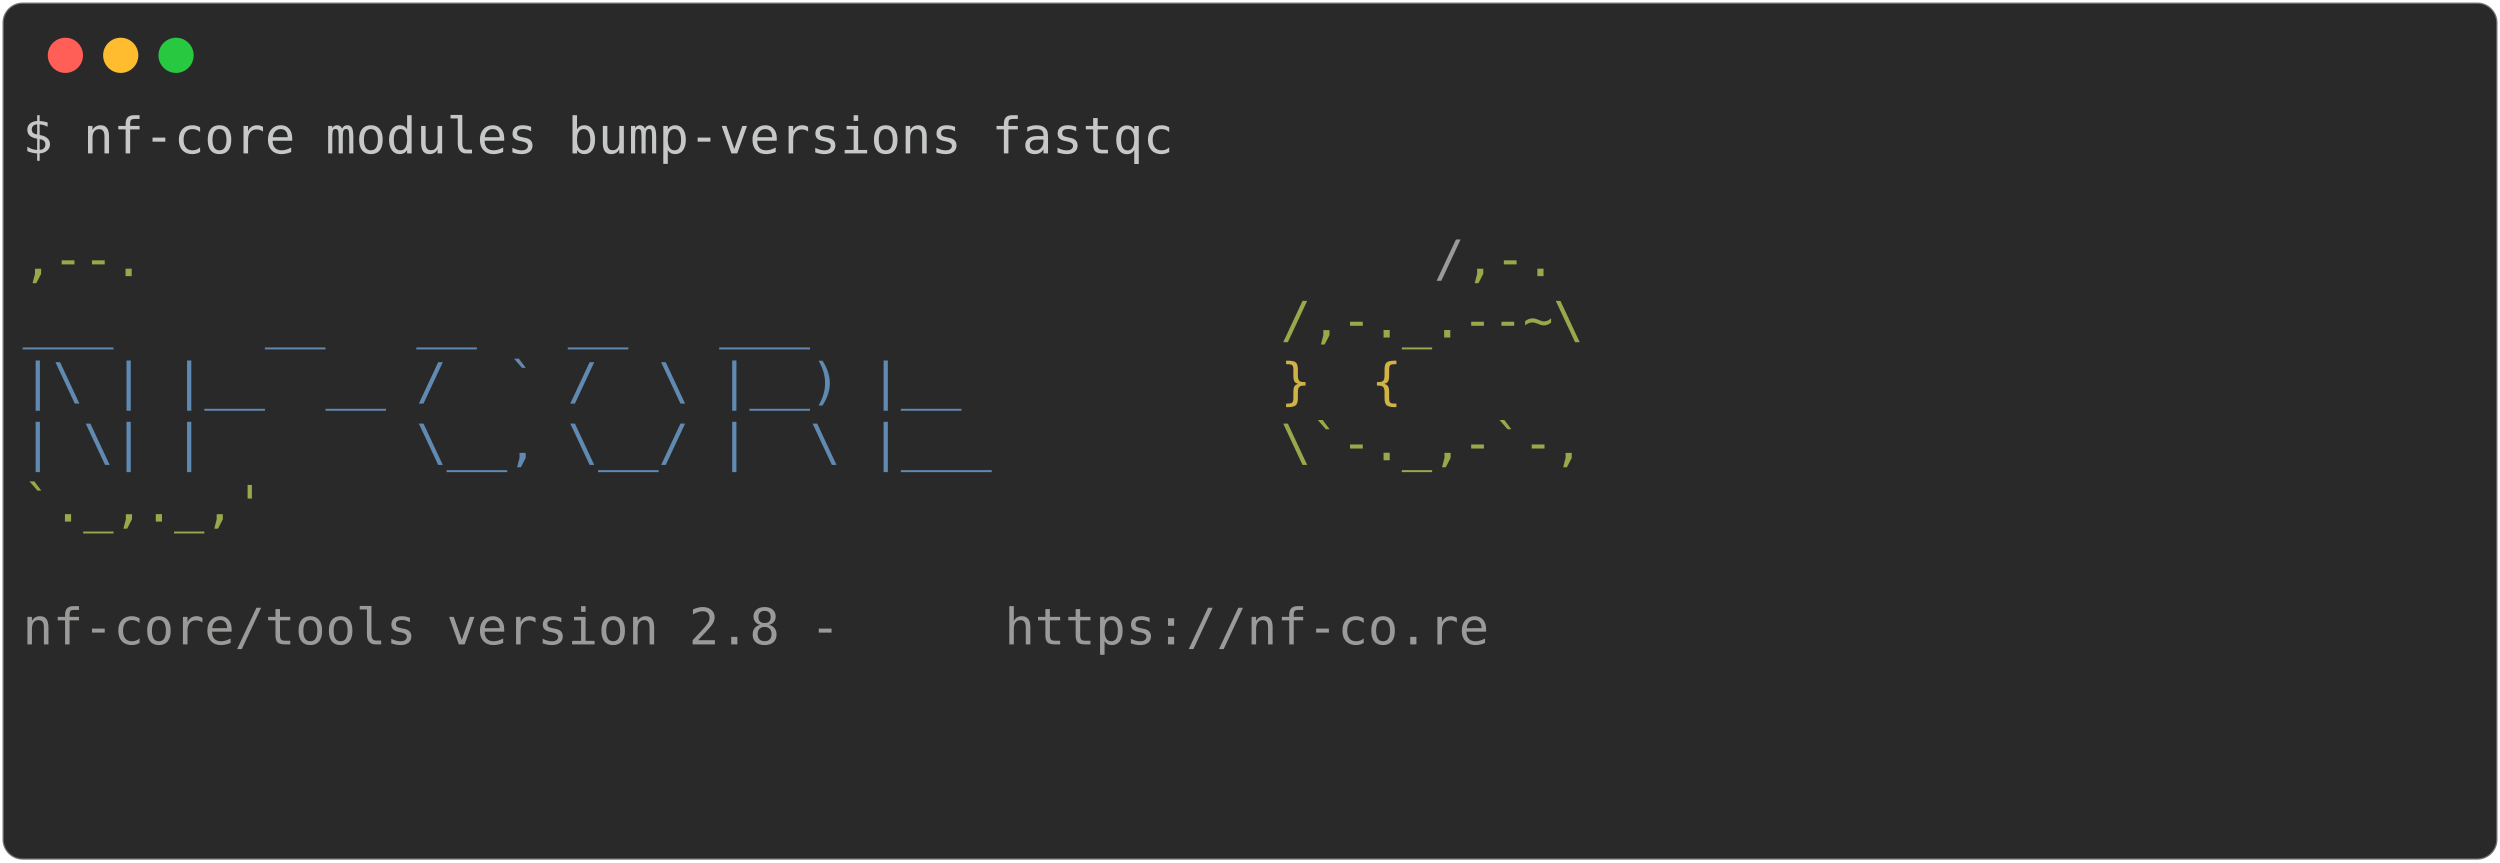
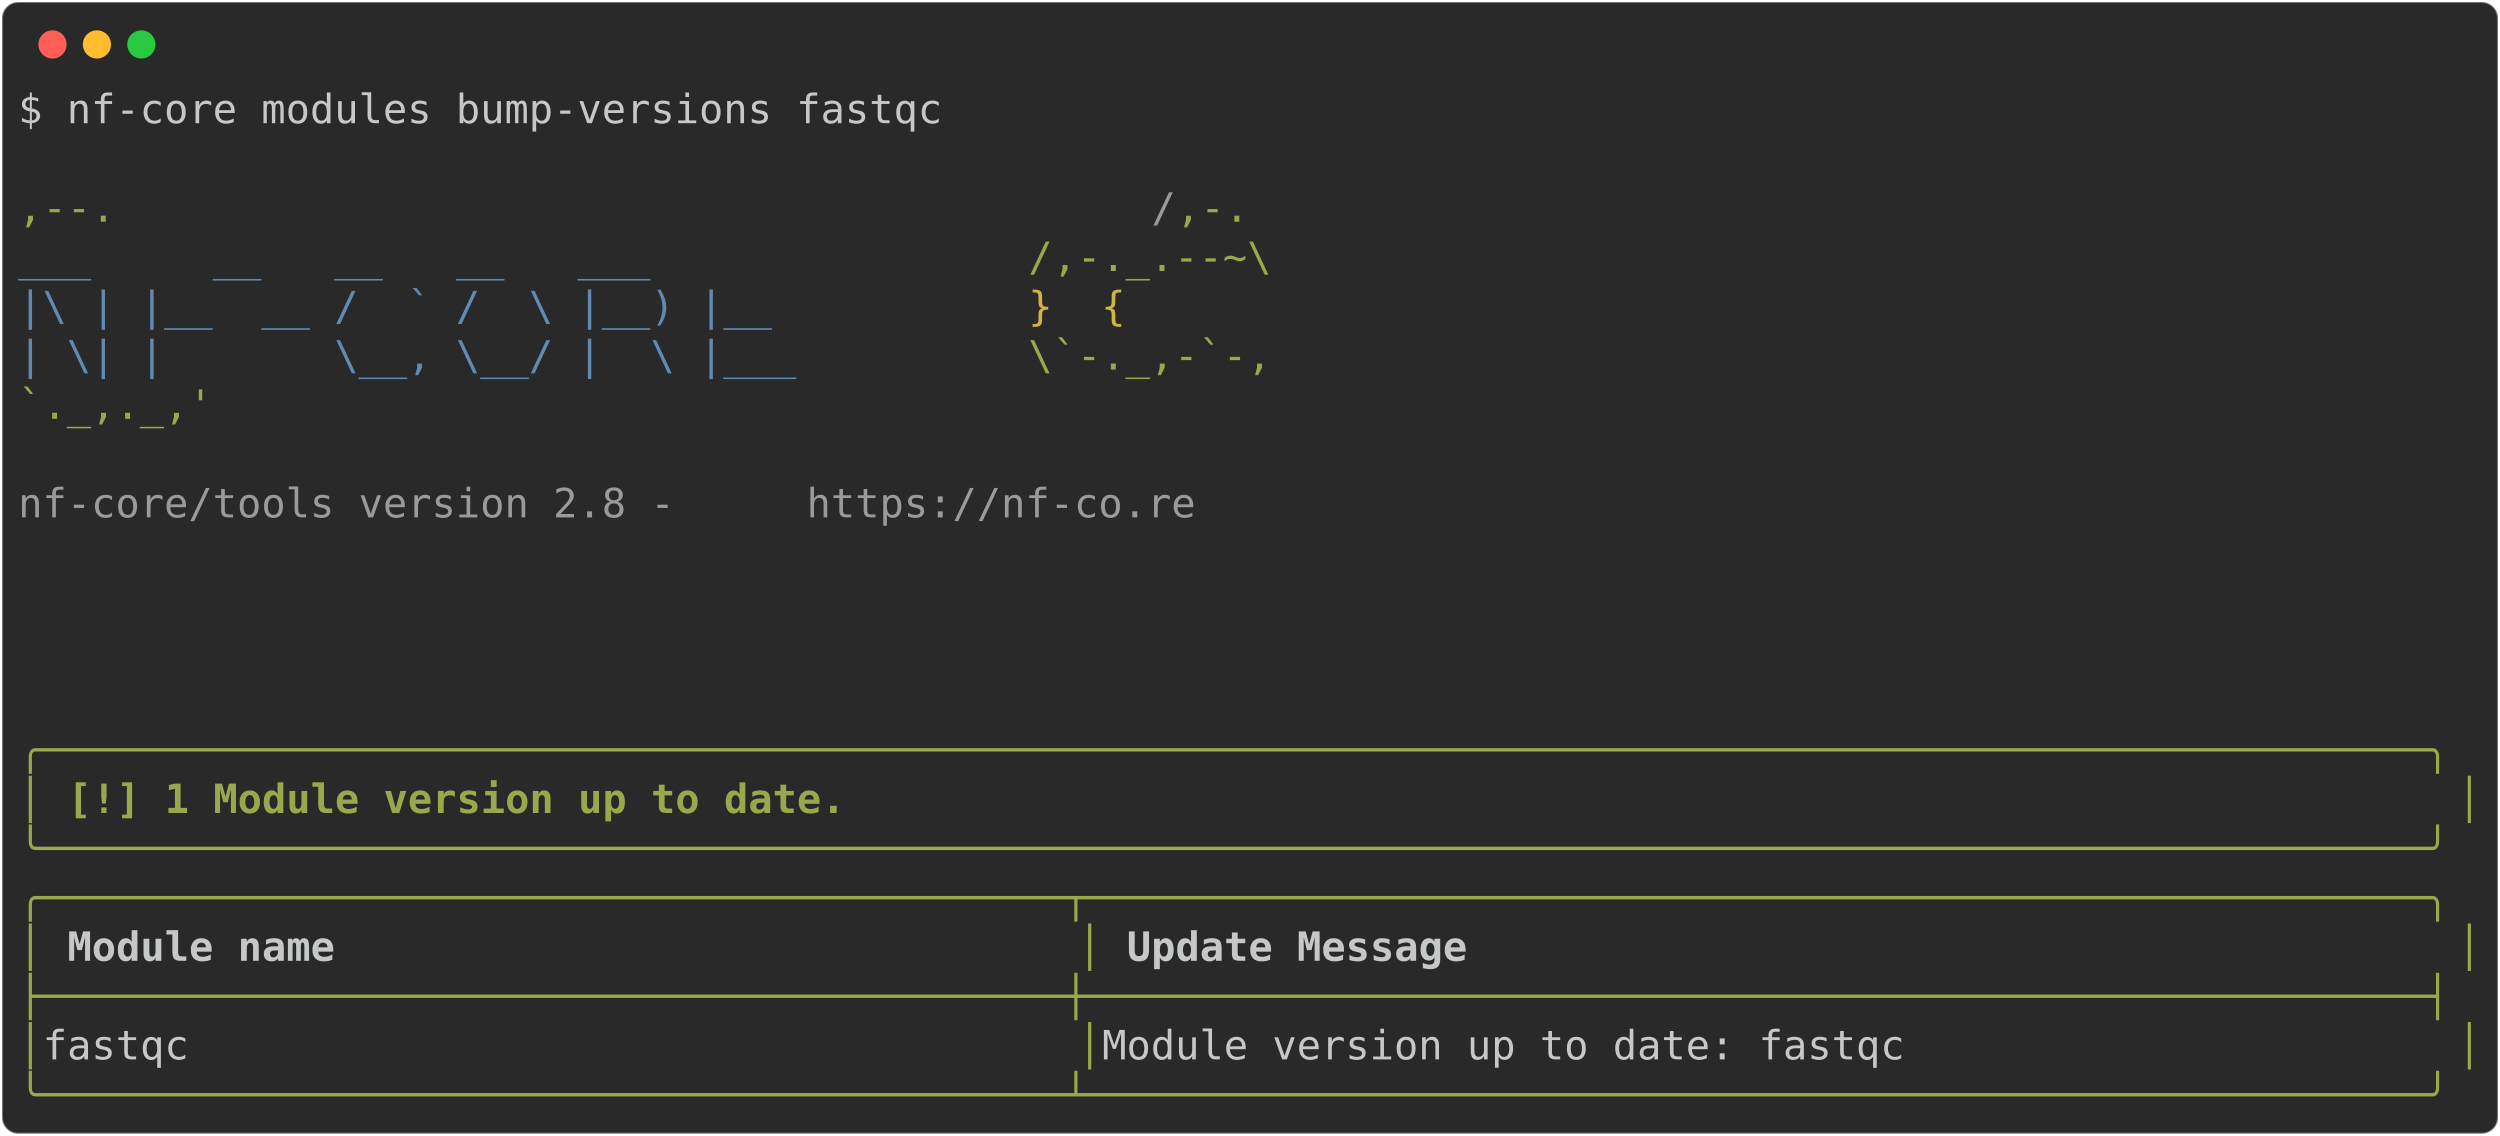
- <svg xmlns="http://www.w3.org/2000/svg" class="rich-terminal" viewBox="0 0 994 342.8">
+ <svg xmlns="http://www.w3.org/2000/svg" class="rich-terminal" viewBox="0 0 1238 562.4">
  <style>

    @font-face {
        font-family: "Fira Code";
        src: local("FiraCode-Regular"),
                url("https://cdnjs.cloudflare.com/ajax/libs/firacode/6.2.0/woff2/FiraCode-Regular.woff2") format("woff2"),
                url("https://cdnjs.cloudflare.com/ajax/libs/firacode/6.2.0/woff/FiraCode-Regular.woff") format("woff");
        font-style: normal;
        font-weight: 400;
    }
    @font-face {
        font-family: "Fira Code";
        src: local("FiraCode-Bold"),
                url("https://cdnjs.cloudflare.com/ajax/libs/firacode/6.2.0/woff2/FiraCode-Bold.woff2") format("woff2"),
                url("https://cdnjs.cloudflare.com/ajax/libs/firacode/6.2.0/woff/FiraCode-Bold.woff") format("woff");
        font-style: bold;
        font-weight: 700;
    }

-     .terminal-930935328-matrix {
+     .terminal-1070856121-matrix {
        font-family: Fira Code, monospace;
        font-size: 20px;
        line-height: 24.4px;
        font-variant-east-asian: full-width;
    }

-     .terminal-930935328-title {
+     .terminal-1070856121-title {
        font-size: 18px;
        font-weight: bold;
        font-family: arial;
    }

-     .terminal-930935328-r1 { fill: #c5c8c6 }
- .terminal-930935328-r2 { fill: #98a84b }
- .terminal-930935328-r3 { fill: #9a9b99 }
- .terminal-930935328-r4 { fill: #608ab1 }
- .terminal-930935328-r5 { fill: #d0b344 }
- .terminal-930935328-r6 { fill: #d0b344;font-weight: bold }
- .terminal-930935328-r7 { fill: #c5c8c6;font-weight: bold }
+     .terminal-1070856121-r1 { fill: #c5c8c6 }
+ .terminal-1070856121-r2 { fill: #98a84b }
+ .terminal-1070856121-r3 { fill: #9a9b99 }
+ .terminal-1070856121-r4 { fill: #608ab1 }
+ .terminal-1070856121-r5 { fill: #d0b344 }
+ .terminal-1070856121-r6 { fill: #98a84b;font-weight: bold }
+ .terminal-1070856121-r7 { fill: #c5c8c6;font-weight: bold }
    </style>
  <defs>
-     <clipPath id="terminal-930935328-clip-terminal">
+     <clipPath id="terminal-1070856121-clip-terminal">
      <rect x="0" y="0" width="1219.0" height="511.4" />
    </clipPath>
-     <clipPath id="terminal-930935328-line-0">
+     <clipPath id="terminal-1070856121-line-0">
      <rect x="0" y="1.5" width="1220" height="24.65" />
    </clipPath>
-     <clipPath id="terminal-930935328-line-1">
+     <clipPath id="terminal-1070856121-line-1">
      <rect x="0" y="25.9" width="1220" height="24.65" />
    </clipPath>
-     <clipPath id="terminal-930935328-line-2">
+     <clipPath id="terminal-1070856121-line-2">
      <rect x="0" y="50.3" width="1220" height="24.65" />
    </clipPath>
-     <clipPath id="terminal-930935328-line-3">
+     <clipPath id="terminal-1070856121-line-3">
      <rect x="0" y="74.7" width="1220" height="24.65" />
    </clipPath>
-     <clipPath id="terminal-930935328-line-4">
+     <clipPath id="terminal-1070856121-line-4">
      <rect x="0" y="99.1" width="1220" height="24.65" />
    </clipPath>
-     <clipPath id="terminal-930935328-line-5">
+     <clipPath id="terminal-1070856121-line-5">
      <rect x="0" y="123.5" width="1220" height="24.65" />
    </clipPath>
-     <clipPath id="terminal-930935328-line-6">
+     <clipPath id="terminal-1070856121-line-6">
      <rect x="0" y="147.9" width="1220" height="24.65" />
    </clipPath>
-     <clipPath id="terminal-930935328-line-7">
+     <clipPath id="terminal-1070856121-line-7">
      <rect x="0" y="172.3" width="1220" height="24.65" />
    </clipPath>
-     <clipPath id="terminal-930935328-line-8">
+     <clipPath id="terminal-1070856121-line-8">
      <rect x="0" y="196.7" width="1220" height="24.65" />
    </clipPath>
-     <clipPath id="terminal-930935328-line-9">
+     <clipPath id="terminal-1070856121-line-9">
      <rect x="0" y="221.1" width="1220" height="24.65" />
    </clipPath>
-     <clipPath id="terminal-930935328-line-10">
+     <clipPath id="terminal-1070856121-line-10">
      <rect x="0" y="245.5" width="1220" height="24.65" />
    </clipPath>
-     <clipPath id="terminal-930935328-line-11">
+     <clipPath id="terminal-1070856121-line-11">
      <rect x="0" y="269.9" width="1220" height="24.65" />
    </clipPath>
-     <clipPath id="terminal-930935328-line-12">
+     <clipPath id="terminal-1070856121-line-12">
      <rect x="0" y="294.3" width="1220" height="24.65" />
    </clipPath>
-     <clipPath id="terminal-930935328-line-13">
+     <clipPath id="terminal-1070856121-line-13">
      <rect x="0" y="318.7" width="1220" height="24.65" />
    </clipPath>
-     <clipPath id="terminal-930935328-line-14">
+     <clipPath id="terminal-1070856121-line-14">
      <rect x="0" y="343.1" width="1220" height="24.65" />
    </clipPath>
-     <clipPath id="terminal-930935328-line-15">
+     <clipPath id="terminal-1070856121-line-15">
      <rect x="0" y="367.5" width="1220" height="24.65" />
    </clipPath>
-     <clipPath id="terminal-930935328-line-16">
+     <clipPath id="terminal-1070856121-line-16">
      <rect x="0" y="391.9" width="1220" height="24.65" />
    </clipPath>
-     <clipPath id="terminal-930935328-line-17">
+     <clipPath id="terminal-1070856121-line-17">
      <rect x="0" y="416.3" width="1220" height="24.65" />
    </clipPath>
-     <clipPath id="terminal-930935328-line-18">
+     <clipPath id="terminal-1070856121-line-18">
      <rect x="0" y="440.7" width="1220" height="24.65" />
    </clipPath>
-     <clipPath id="terminal-930935328-line-19">
+     <clipPath id="terminal-1070856121-line-19">
      <rect x="0" y="465.1" width="1220" height="24.65" />
    </clipPath>
  </defs>
-   <rect fill="#292929" stroke="rgba(255,255,255,0.35)" stroke-width="1" x="1" y="1" width="992" height="340.8" rx="8" />
+   <rect fill="#292929" stroke="rgba(255,255,255,0.35)" stroke-width="1" x="1" y="1" width="1236" height="560.4" rx="8" />
  <g transform="translate(26,22)">
    <circle cx="0" cy="0" r="7" fill="#ff5f57" />
    <circle cx="22" cy="0" r="7" fill="#febc2e" />
    <circle cx="44" cy="0" r="7" fill="#28c840" />
  </g>
-   <g transform="translate(9, 41)" clip-path="url(#terminal-930935328-clip-terminal)">
-     <g class="terminal-930935328-matrix">
-       <text class="terminal-930935328-r1" x="0" y="20" textLength="463.6" clip-path="url(#terminal-930935328-line-0)">$ nf-core modules bump-versions fastqc</text>
-       <text class="terminal-930935328-r1" x="1220" y="20" textLength="12.2" clip-path="url(#terminal-930935328-line-0)">
+   <g transform="translate(9, 41)" clip-path="url(#terminal-1070856121-clip-terminal)">
+     <g class="terminal-1070856121-matrix">
+       <text class="terminal-1070856121-r1" x="0" y="20" textLength="463.6" clip-path="url(#terminal-1070856121-line-0)">$ nf-core modules bump-versions fastqc</text>
+       <text class="terminal-1070856121-r1" x="1220" y="20" textLength="12.2" clip-path="url(#terminal-1070856121-line-0)">
</text>
-       <text class="terminal-930935328-r1" x="1220" y="44.4" textLength="12.2" clip-path="url(#terminal-930935328-line-1)">
+       <text class="terminal-1070856121-r1" x="1220" y="44.4" textLength="12.2" clip-path="url(#terminal-1070856121-line-1)">
</text>
-       <text class="terminal-930935328-r2" x="0" y="68.8" textLength="561.2" clip-path="url(#terminal-930935328-line-2)">                                          ,--.</text>
-       <text class="terminal-930935328-r3" x="561.2" y="68.8" textLength="12.2" clip-path="url(#terminal-930935328-line-2)">/</text>
-       <text class="terminal-930935328-r2" x="573.4" y="68.8" textLength="36.6" clip-path="url(#terminal-930935328-line-2)">,-.</text>
-       <text class="terminal-930935328-r1" x="1220" y="68.8" textLength="12.2" clip-path="url(#terminal-930935328-line-2)">
+       <text class="terminal-1070856121-r2" x="0" y="68.8" textLength="561.2" clip-path="url(#terminal-1070856121-line-2)">                                          ,--.</text>
+       <text class="terminal-1070856121-r3" x="561.2" y="68.8" textLength="12.2" clip-path="url(#terminal-1070856121-line-2)">/</text>
+       <text class="terminal-1070856121-r2" x="573.4" y="68.8" textLength="36.6" clip-path="url(#terminal-1070856121-line-2)">,-.</text>
+       <text class="terminal-1070856121-r1" x="1220" y="68.8" textLength="12.2" clip-path="url(#terminal-1070856121-line-2)">
</text>
-       <text class="terminal-930935328-r4" x="0" y="93.2" textLength="500.2" clip-path="url(#terminal-930935328-line-3)">          ___     __   __   __   ___     </text>
-       <text class="terminal-930935328-r2" x="500.2" y="93.2" textLength="122" clip-path="url(#terminal-930935328-line-3)">/,-._.--~\</text>
-       <text class="terminal-930935328-r1" x="1220" y="93.2" textLength="12.2" clip-path="url(#terminal-930935328-line-3)">
+       <text class="terminal-1070856121-r4" x="0" y="93.2" textLength="500.2" clip-path="url(#terminal-1070856121-line-3)">          ___     __   __   __   ___     </text>
+       <text class="terminal-1070856121-r2" x="500.2" y="93.2" textLength="122" clip-path="url(#terminal-1070856121-line-3)">/,-._.--~\</text>
+       <text class="terminal-1070856121-r1" x="1220" y="93.2" textLength="12.2" clip-path="url(#terminal-1070856121-line-3)">
</text>
-       <text class="terminal-930935328-r4" x="0" y="117.6" textLength="500.2" clip-path="url(#terminal-930935328-line-4)">    |\ | |__  __ /  ` /  \ |__) |__      </text>
-       <text class="terminal-930935328-r5" x="500.2" y="117.6" textLength="85.4" clip-path="url(#terminal-930935328-line-4)">   }  {</text>
-       <text class="terminal-930935328-r1" x="1220" y="117.6" textLength="12.2" clip-path="url(#terminal-930935328-line-4)">
+       <text class="terminal-1070856121-r4" x="0" y="117.6" textLength="500.2" clip-path="url(#terminal-1070856121-line-4)">    |\ | |__  __ /  ` /  \ |__) |__      </text>
+       <text class="terminal-1070856121-r5" x="500.2" y="117.6" textLength="85.4" clip-path="url(#terminal-1070856121-line-4)">   }  {</text>
+       <text class="terminal-1070856121-r1" x="1220" y="117.6" textLength="12.2" clip-path="url(#terminal-1070856121-line-4)">
</text>
-       <text class="terminal-930935328-r4" x="0" y="142" textLength="500.2" clip-path="url(#terminal-930935328-line-5)">    | \| |       \__, \__/ |  \ |___     </text>
-       <text class="terminal-930935328-r2" x="500.2" y="142" textLength="122" clip-path="url(#terminal-930935328-line-5)">\`-._,-`-,</text>
-       <text class="terminal-930935328-r1" x="1220" y="142" textLength="12.2" clip-path="url(#terminal-930935328-line-5)">
+       <text class="terminal-1070856121-r4" x="0" y="142" textLength="500.2" clip-path="url(#terminal-1070856121-line-5)">    | \| |       \__, \__/ |  \ |___     </text>
+       <text class="terminal-1070856121-r2" x="500.2" y="142" textLength="122" clip-path="url(#terminal-1070856121-line-5)">\`-._,-`-,</text>
+       <text class="terminal-1070856121-r1" x="1220" y="142" textLength="12.2" clip-path="url(#terminal-1070856121-line-5)">
</text>
-       <text class="terminal-930935328-r2" x="0" y="166.4" textLength="610" clip-path="url(#terminal-930935328-line-6)">                                          `._,._,'</text>
-       <text class="terminal-930935328-r1" x="1220" y="166.4" textLength="12.2" clip-path="url(#terminal-930935328-line-6)">
+       <text class="terminal-1070856121-r2" x="0" y="166.4" textLength="610" clip-path="url(#terminal-1070856121-line-6)">                                          `._,._,'</text>
+       <text class="terminal-1070856121-r1" x="1220" y="166.4" textLength="12.2" clip-path="url(#terminal-1070856121-line-6)">
</text>
-       <text class="terminal-930935328-r1" x="1220" y="190.8" textLength="12.2" clip-path="url(#terminal-930935328-line-7)">
+       <text class="terminal-1070856121-r1" x="1220" y="190.8" textLength="12.2" clip-path="url(#terminal-1070856121-line-7)">
</text>
-       <text class="terminal-930935328-r3" x="0" y="215.2" textLength="390.4" clip-path="url(#terminal-930935328-line-8)">    nf-core/tools version 2.8 - </text>
-       <text class="terminal-930935328-r3" x="390.4" y="215.2" textLength="195.2" clip-path="url(#terminal-930935328-line-8)">https://nf-co.re</text>
-       <text class="terminal-930935328-r1" x="1220" y="215.2" textLength="12.2" clip-path="url(#terminal-930935328-line-8)">
+       <text class="terminal-1070856121-r3" x="0" y="215.2" textLength="390.4" clip-path="url(#terminal-1070856121-line-8)">    nf-core/tools version 2.8 - </text>
+       <text class="terminal-1070856121-r3" x="390.4" y="215.2" textLength="195.2" clip-path="url(#terminal-1070856121-line-8)">https://nf-co.re</text>
+       <text class="terminal-1070856121-r1" x="1220" y="215.2" textLength="12.2" clip-path="url(#terminal-1070856121-line-8)">
</text>
-       <text class="terminal-930935328-r1" x="1220" y="239.6" textLength="12.2" clip-path="url(#terminal-930935328-line-9)">
+       <text class="terminal-1070856121-r1" x="1220" y="239.6" textLength="12.2" clip-path="url(#terminal-1070856121-line-9)">
</text>
-       <text class="terminal-930935328-r1" x="1220" y="264" textLength="12.2" clip-path="url(#terminal-930935328-line-10)">
+       <text class="terminal-1070856121-r1" x="1220" y="264" textLength="12.2" clip-path="url(#terminal-1070856121-line-10)">
</text>
-       <text class="terminal-930935328-r1" x="1220" y="288.4" textLength="12.2" clip-path="url(#terminal-930935328-line-11)">
+       <text class="terminal-1070856121-r1" x="1220" y="288.4" textLength="12.2" clip-path="url(#terminal-1070856121-line-11)">
</text>
-       <text class="terminal-930935328-r1" x="1220" y="312.8" textLength="12.2" clip-path="url(#terminal-930935328-line-12)">
+       <text class="terminal-1070856121-r1" x="1220" y="312.8" textLength="12.2" clip-path="url(#terminal-1070856121-line-12)">
</text>
-       <text class="terminal-930935328-r6" x="0" y="337.2" textLength="1220" clip-path="url(#terminal-930935328-line-13)">╭──────────────────────────────────────────────────────────────────────────────────────────────────╮</text>
-       <text class="terminal-930935328-r1" x="1220" y="337.2" textLength="12.2" clip-path="url(#terminal-930935328-line-13)">
+       <text class="terminal-1070856121-r6" x="0" y="337.2" textLength="1220" clip-path="url(#terminal-1070856121-line-13)">╭──────────────────────────────────────────────────────────────────────────────────────────────────╮</text>
+       <text class="terminal-1070856121-r1" x="1220" y="337.2" textLength="12.2" clip-path="url(#terminal-1070856121-line-13)">
</text>
-       <text class="terminal-930935328-r6" x="0" y="361.6" textLength="12.2" clip-path="url(#terminal-930935328-line-14)">│</text>
-       <text class="terminal-930935328-r6" x="24.4" y="361.6" textLength="244" clip-path="url(#terminal-930935328-line-14)">[!] 1 Module updated</text>
-       <text class="terminal-930935328-r6" x="1207.8" y="361.6" textLength="12.2" clip-path="url(#terminal-930935328-line-14)">│</text>
-       <text class="terminal-930935328-r1" x="1220" y="361.6" textLength="12.2" clip-path="url(#terminal-930935328-line-14)">
+       <text class="terminal-1070856121-r6" x="0" y="361.6" textLength="12.2" clip-path="url(#terminal-1070856121-line-14)">│</text>
+       <text class="terminal-1070856121-r6" x="24.4" y="361.6" textLength="390.4" clip-path="url(#terminal-1070856121-line-14)">[!] 1 Module version up to date.</text>
+       <text class="terminal-1070856121-r6" x="1207.8" y="361.6" textLength="12.2" clip-path="url(#terminal-1070856121-line-14)">│</text>
+       <text class="terminal-1070856121-r1" x="1220" y="361.6" textLength="12.2" clip-path="url(#terminal-1070856121-line-14)">
</text>
-       <text class="terminal-930935328-r6" x="0" y="386" textLength="1220" clip-path="url(#terminal-930935328-line-15)">╰──────────────────────────────────────────────────────────────────────────────────────────────────╯</text>
-       <text class="terminal-930935328-r1" x="1220" y="386" textLength="12.2" clip-path="url(#terminal-930935328-line-15)">
+       <text class="terminal-1070856121-r6" x="0" y="386" textLength="1220" clip-path="url(#terminal-1070856121-line-15)">╰──────────────────────────────────────────────────────────────────────────────────────────────────╯</text>
+       <text class="terminal-1070856121-r1" x="1220" y="386" textLength="12.2" clip-path="url(#terminal-1070856121-line-15)">
</text>
-       <text class="terminal-930935328-r5" x="0" y="410.4" textLength="1220" clip-path="url(#terminal-930935328-line-16)">╭──────────────────────────────────────────┬───────────────────────────────────────────────────────╮</text>
-       <text class="terminal-930935328-r1" x="1220" y="410.4" textLength="12.2" clip-path="url(#terminal-930935328-line-16)">
+       <text class="terminal-1070856121-r2" x="0" y="410.4" textLength="1220" clip-path="url(#terminal-1070856121-line-16)">╭──────────────────────────────────────────┬───────────────────────────────────────────────────────╮</text>
+       <text class="terminal-1070856121-r1" x="1220" y="410.4" textLength="12.2" clip-path="url(#terminal-1070856121-line-16)">
</text>
-       <text class="terminal-930935328-r5" x="0" y="434.8" textLength="12.2" clip-path="url(#terminal-930935328-line-17)">│</text>
-       <text class="terminal-930935328-r7" x="24.4" y="434.8" textLength="488" clip-path="url(#terminal-930935328-line-17)">Module name                             </text>
-       <text class="terminal-930935328-r5" x="524.6" y="434.8" textLength="12.2" clip-path="url(#terminal-930935328-line-17)">│</text>
-       <text class="terminal-930935328-r7" x="549" y="434.8" textLength="646.6" clip-path="url(#terminal-930935328-line-17)">Update message                                       </text>
-       <text class="terminal-930935328-r5" x="1207.8" y="434.8" textLength="12.2" clip-path="url(#terminal-930935328-line-17)">│</text>
-       <text class="terminal-930935328-r1" x="1220" y="434.8" textLength="12.2" clip-path="url(#terminal-930935328-line-17)">
+       <text class="terminal-1070856121-r2" x="0" y="434.8" textLength="12.2" clip-path="url(#terminal-1070856121-line-17)">│</text>
+       <text class="terminal-1070856121-r7" x="24.4" y="434.8" textLength="488" clip-path="url(#terminal-1070856121-line-17)">Module name                             </text>
+       <text class="terminal-1070856121-r2" x="524.6" y="434.8" textLength="12.2" clip-path="url(#terminal-1070856121-line-17)">│</text>
+       <text class="terminal-1070856121-r7" x="549" y="434.8" textLength="646.6" clip-path="url(#terminal-1070856121-line-17)">Update Message                                       </text>
+       <text class="terminal-1070856121-r2" x="1207.8" y="434.8" textLength="12.2" clip-path="url(#terminal-1070856121-line-17)">│</text>
+       <text class="terminal-1070856121-r1" x="1220" y="434.8" textLength="12.2" clip-path="url(#terminal-1070856121-line-17)">
</text>
-       <text class="terminal-930935328-r5" x="0" y="459.2" textLength="1220" clip-path="url(#terminal-930935328-line-18)">├──────────────────────────────────────────┼───────────────────────────────────────────────────────┤</text>
-       <text class="terminal-930935328-r1" x="1220" y="459.2" textLength="12.2" clip-path="url(#terminal-930935328-line-18)">
+       <text class="terminal-1070856121-r2" x="0" y="459.2" textLength="1220" clip-path="url(#terminal-1070856121-line-18)">├──────────────────────────────────────────┼───────────────────────────────────────────────────────┤</text>
+       <text class="terminal-1070856121-r1" x="1220" y="459.2" textLength="12.2" clip-path="url(#terminal-1070856121-line-18)">
</text>
-       <text class="terminal-930935328-r5" x="0" y="483.6" textLength="12.2" clip-path="url(#terminal-930935328-line-19)">│</text>
-       <text class="terminal-930935328-r1" x="12.2" y="483.6" textLength="512.4" clip-path="url(#terminal-930935328-line-19)"> fastqc                                   </text>
-       <text class="terminal-930935328-r5" x="524.6" y="483.6" textLength="12.2" clip-path="url(#terminal-930935328-line-19)">│</text>
-       <text class="terminal-930935328-r1" x="536.8" y="483.6" textLength="671" clip-path="url(#terminal-930935328-line-19)"> Module updated:  0.11.9 --&gt; 0.12.1                    </text>
-       <text class="terminal-930935328-r5" x="1207.8" y="483.6" textLength="12.2" clip-path="url(#terminal-930935328-line-19)">│</text>
-       <text class="terminal-930935328-r1" x="1220" y="483.6" textLength="12.2" clip-path="url(#terminal-930935328-line-19)">
+       <text class="terminal-1070856121-r2" x="0" y="483.6" textLength="12.2" clip-path="url(#terminal-1070856121-line-19)">│</text>
+       <text class="terminal-1070856121-r1" x="12.2" y="483.6" textLength="512.4" clip-path="url(#terminal-1070856121-line-19)"> fastqc                                   </text>
+       <text class="terminal-1070856121-r2" x="524.6" y="483.6" textLength="12.2" clip-path="url(#terminal-1070856121-line-19)">│</text>
+       <text class="terminal-1070856121-r1" x="536.8" y="483.6" textLength="671" clip-path="url(#terminal-1070856121-line-19)"> Module version up to date: fastqc                     </text>
+       <text class="terminal-1070856121-r2" x="1207.8" y="483.6" textLength="12.2" clip-path="url(#terminal-1070856121-line-19)">│</text>
+       <text class="terminal-1070856121-r1" x="1220" y="483.6" textLength="12.2" clip-path="url(#terminal-1070856121-line-19)">
</text>
-       <text class="terminal-930935328-r5" x="0" y="508" textLength="1220" clip-path="url(#terminal-930935328-line-20)">╰──────────────────────────────────────────┴───────────────────────────────────────────────────────╯</text>
-       <text class="terminal-930935328-r1" x="1220" y="508" textLength="12.2" clip-path="url(#terminal-930935328-line-20)">
+       <text class="terminal-1070856121-r2" x="0" y="508" textLength="1220" clip-path="url(#terminal-1070856121-line-20)">╰──────────────────────────────────────────┴───────────────────────────────────────────────────────╯</text>
+       <text class="terminal-1070856121-r1" x="1220" y="508" textLength="12.2" clip-path="url(#terminal-1070856121-line-20)">
</text>
    </g>
  </g>
</svg>
